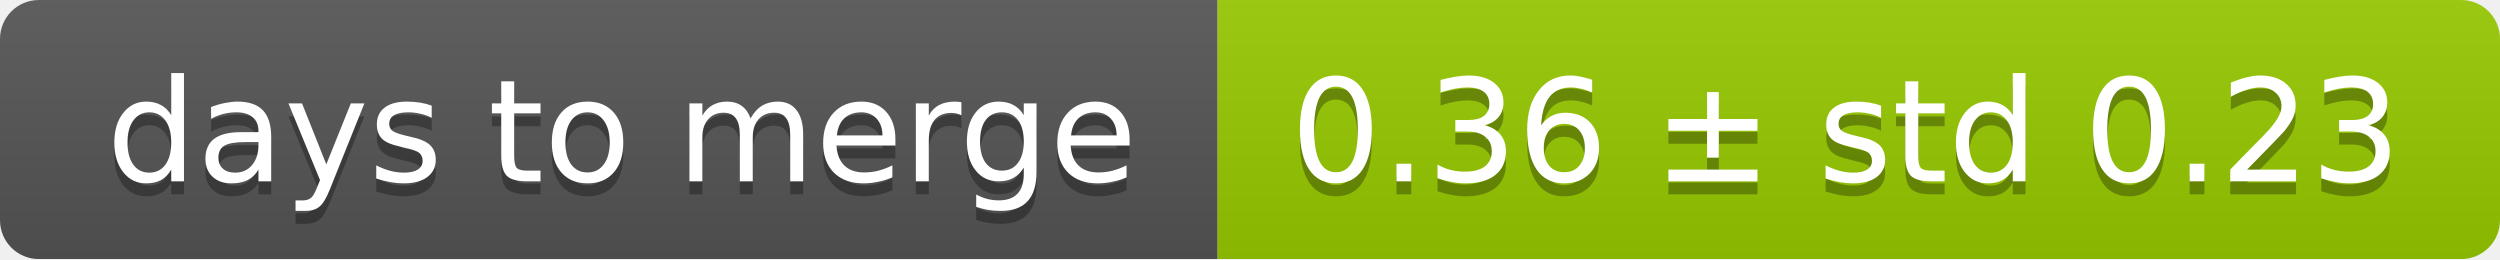
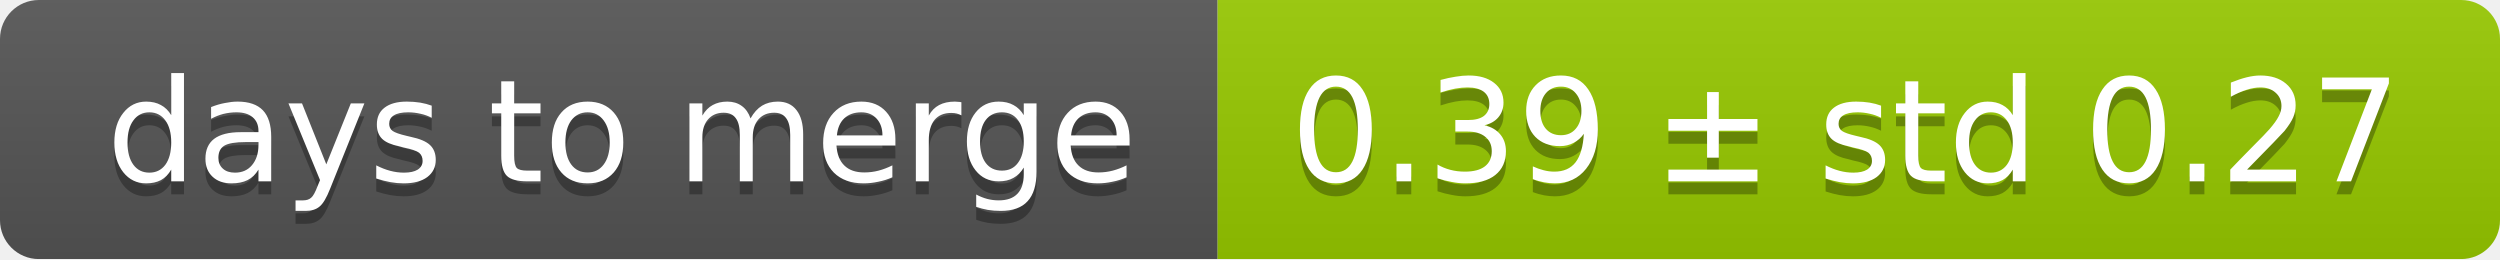
<svg xmlns="http://www.w3.org/2000/svg" width="193" height="20">
  <linearGradient id="smooth" x2="0" y2="100%">
    <stop offset="0" stop-color="#bbb" stop-opacity=".1" />
    <stop offset="1" stop-opacity=".1" />
  </linearGradient>
  <mask id="round">
    <rect width="193" height="20" rx="3" fill="#fff" />
  </mask>
  <g mask="url(#round)">
    <rect width="94" height="20" fill="#555" />
    <rect x="94" width="99" height="20" fill="#97ca00" />
    <rect width="193" height="20" fill="url(#smooth)" />
  </g>
  <g fill="#fff" text-anchor="middle" font-family="DejaVu Sans,Verdana,Geneva,sans-serif" font-size="11">
    <text x="48" y="15" fill="#010101" fill-opacity=".3">days to merge</text>
    <text x="48" y="14">days to merge</text>
-     <text x="142.5" y="15" fill="#010101" fill-opacity=".3">0.36 ± std 0.23</text>
-     <text x="142.5" y="14">0.36 ± std 0.23</text>
+     <text x="142.5" y="15" fill="#010101" fill-opacity=".3">0.39 ± std 0.27</text>
+     <text x="142.5" y="14">0.39 ± std 0.27</text>
  </g>
</svg>
